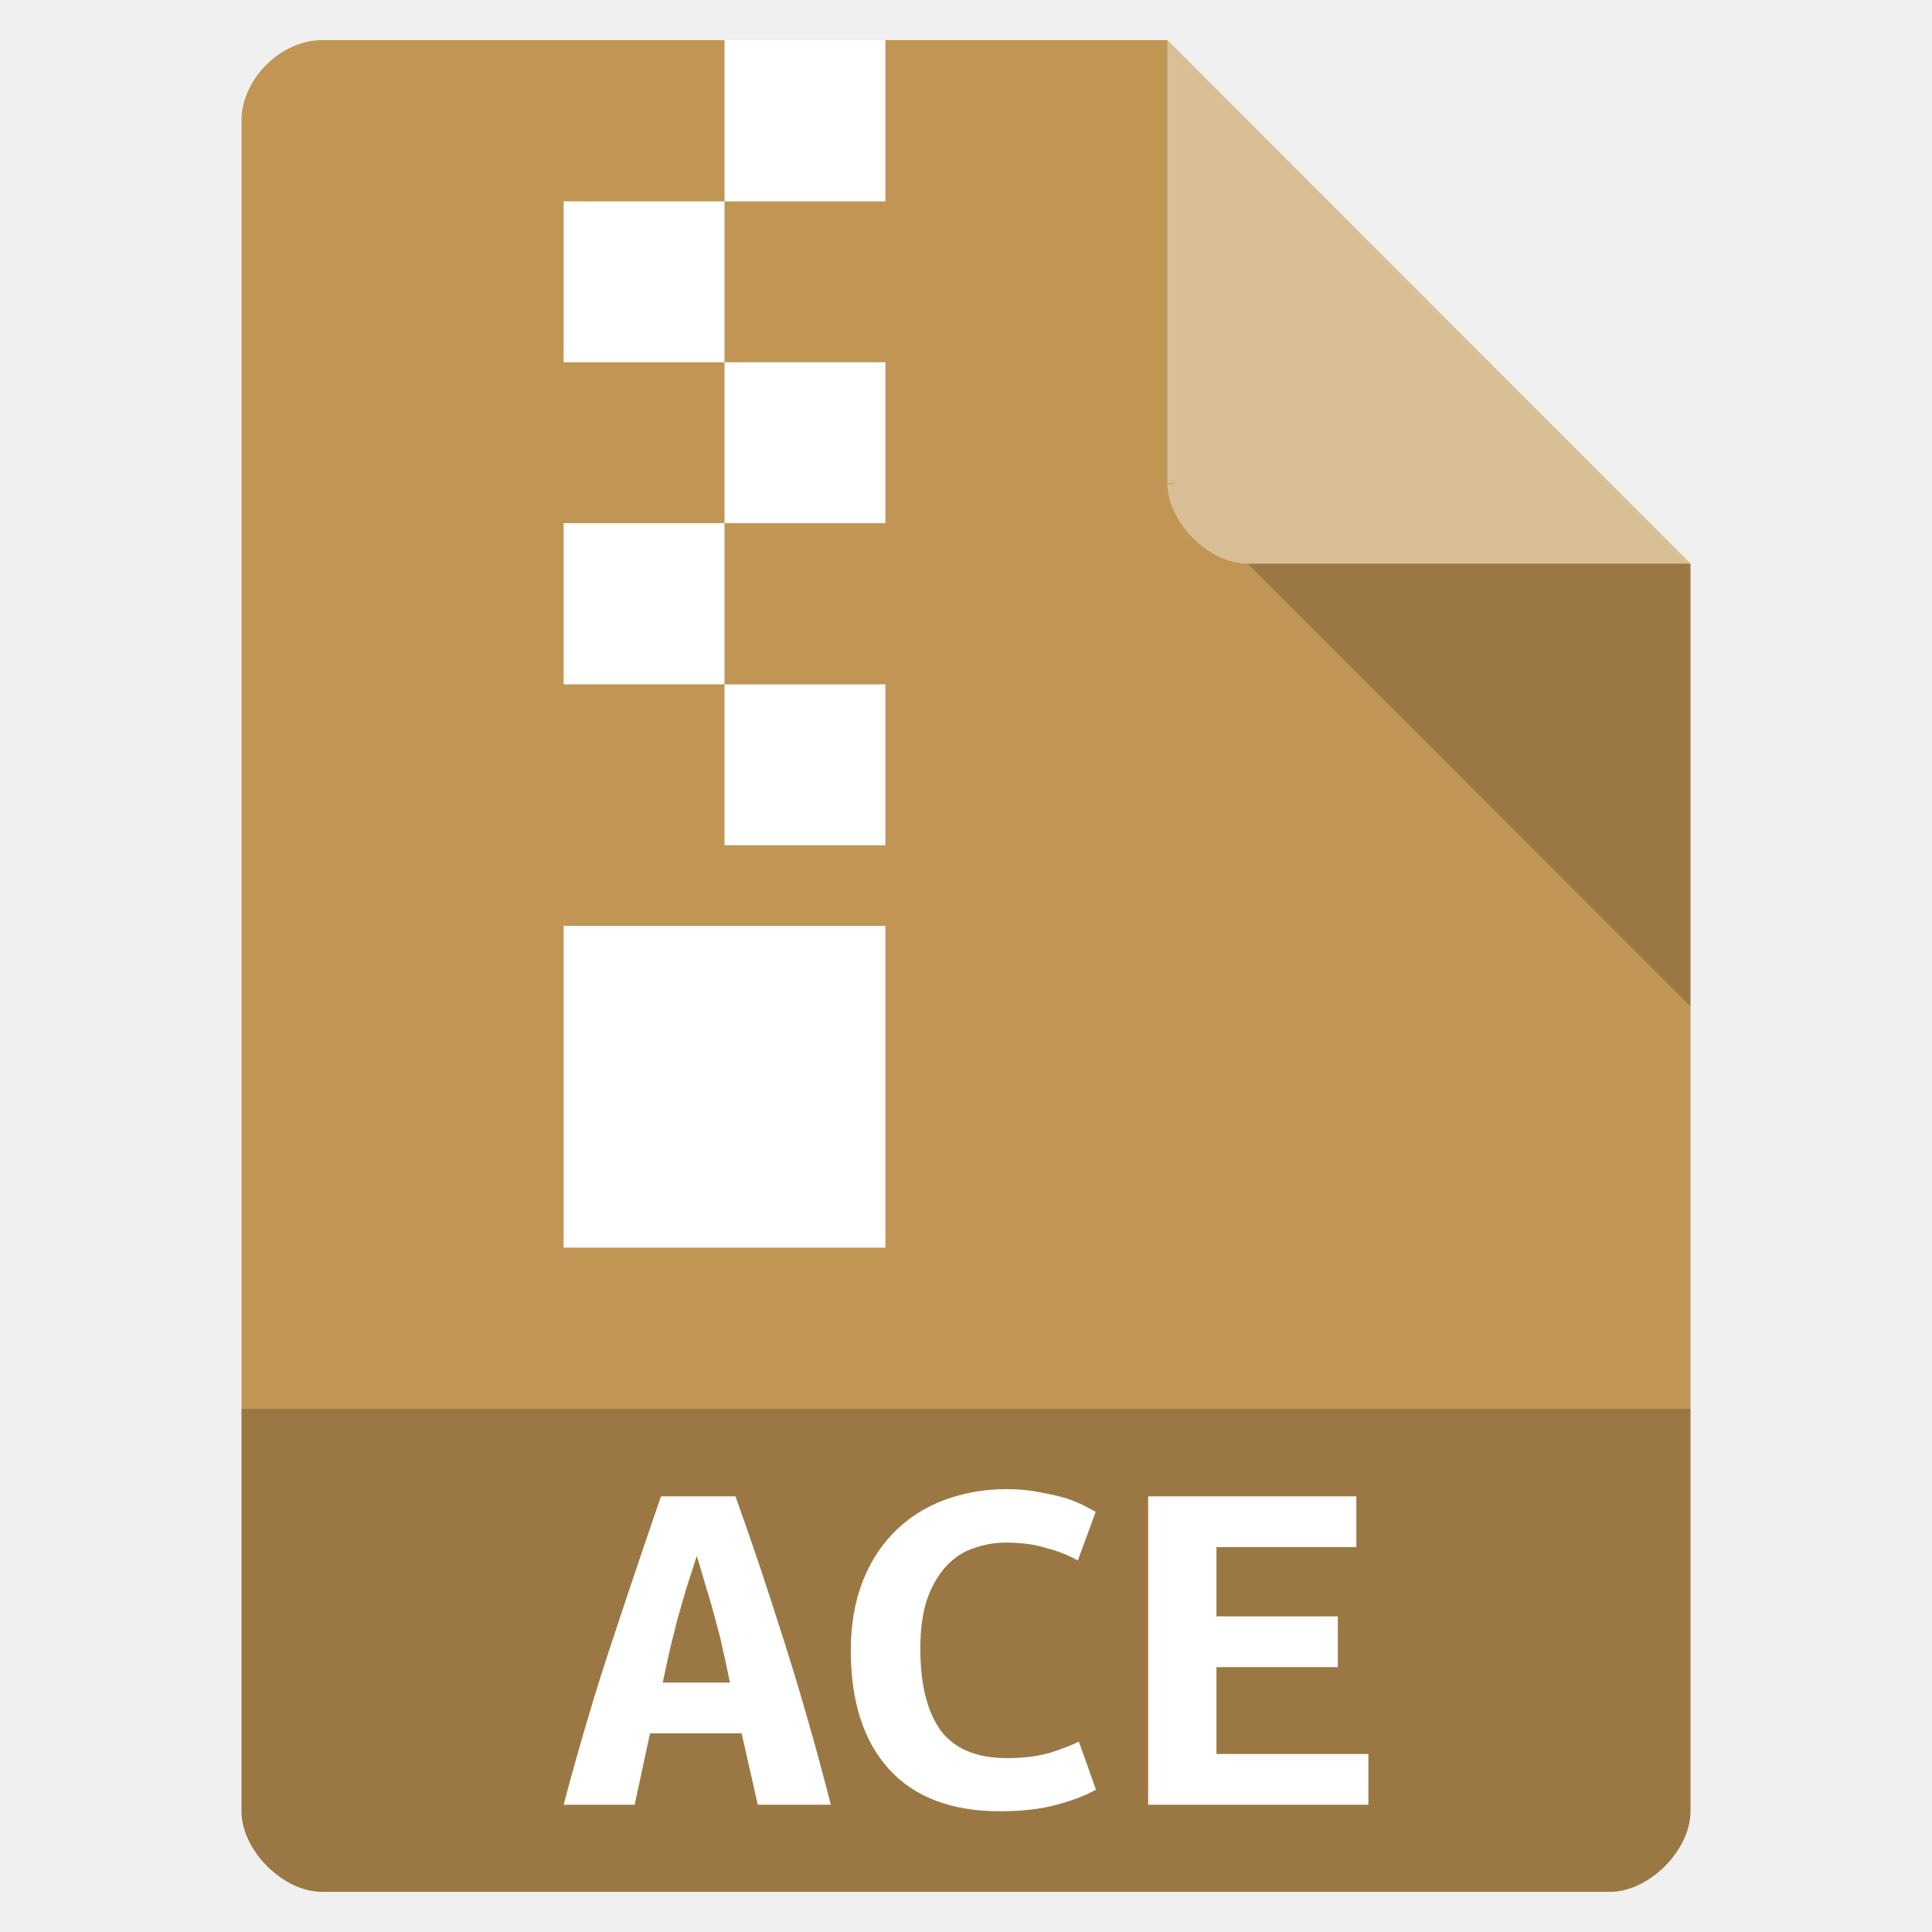
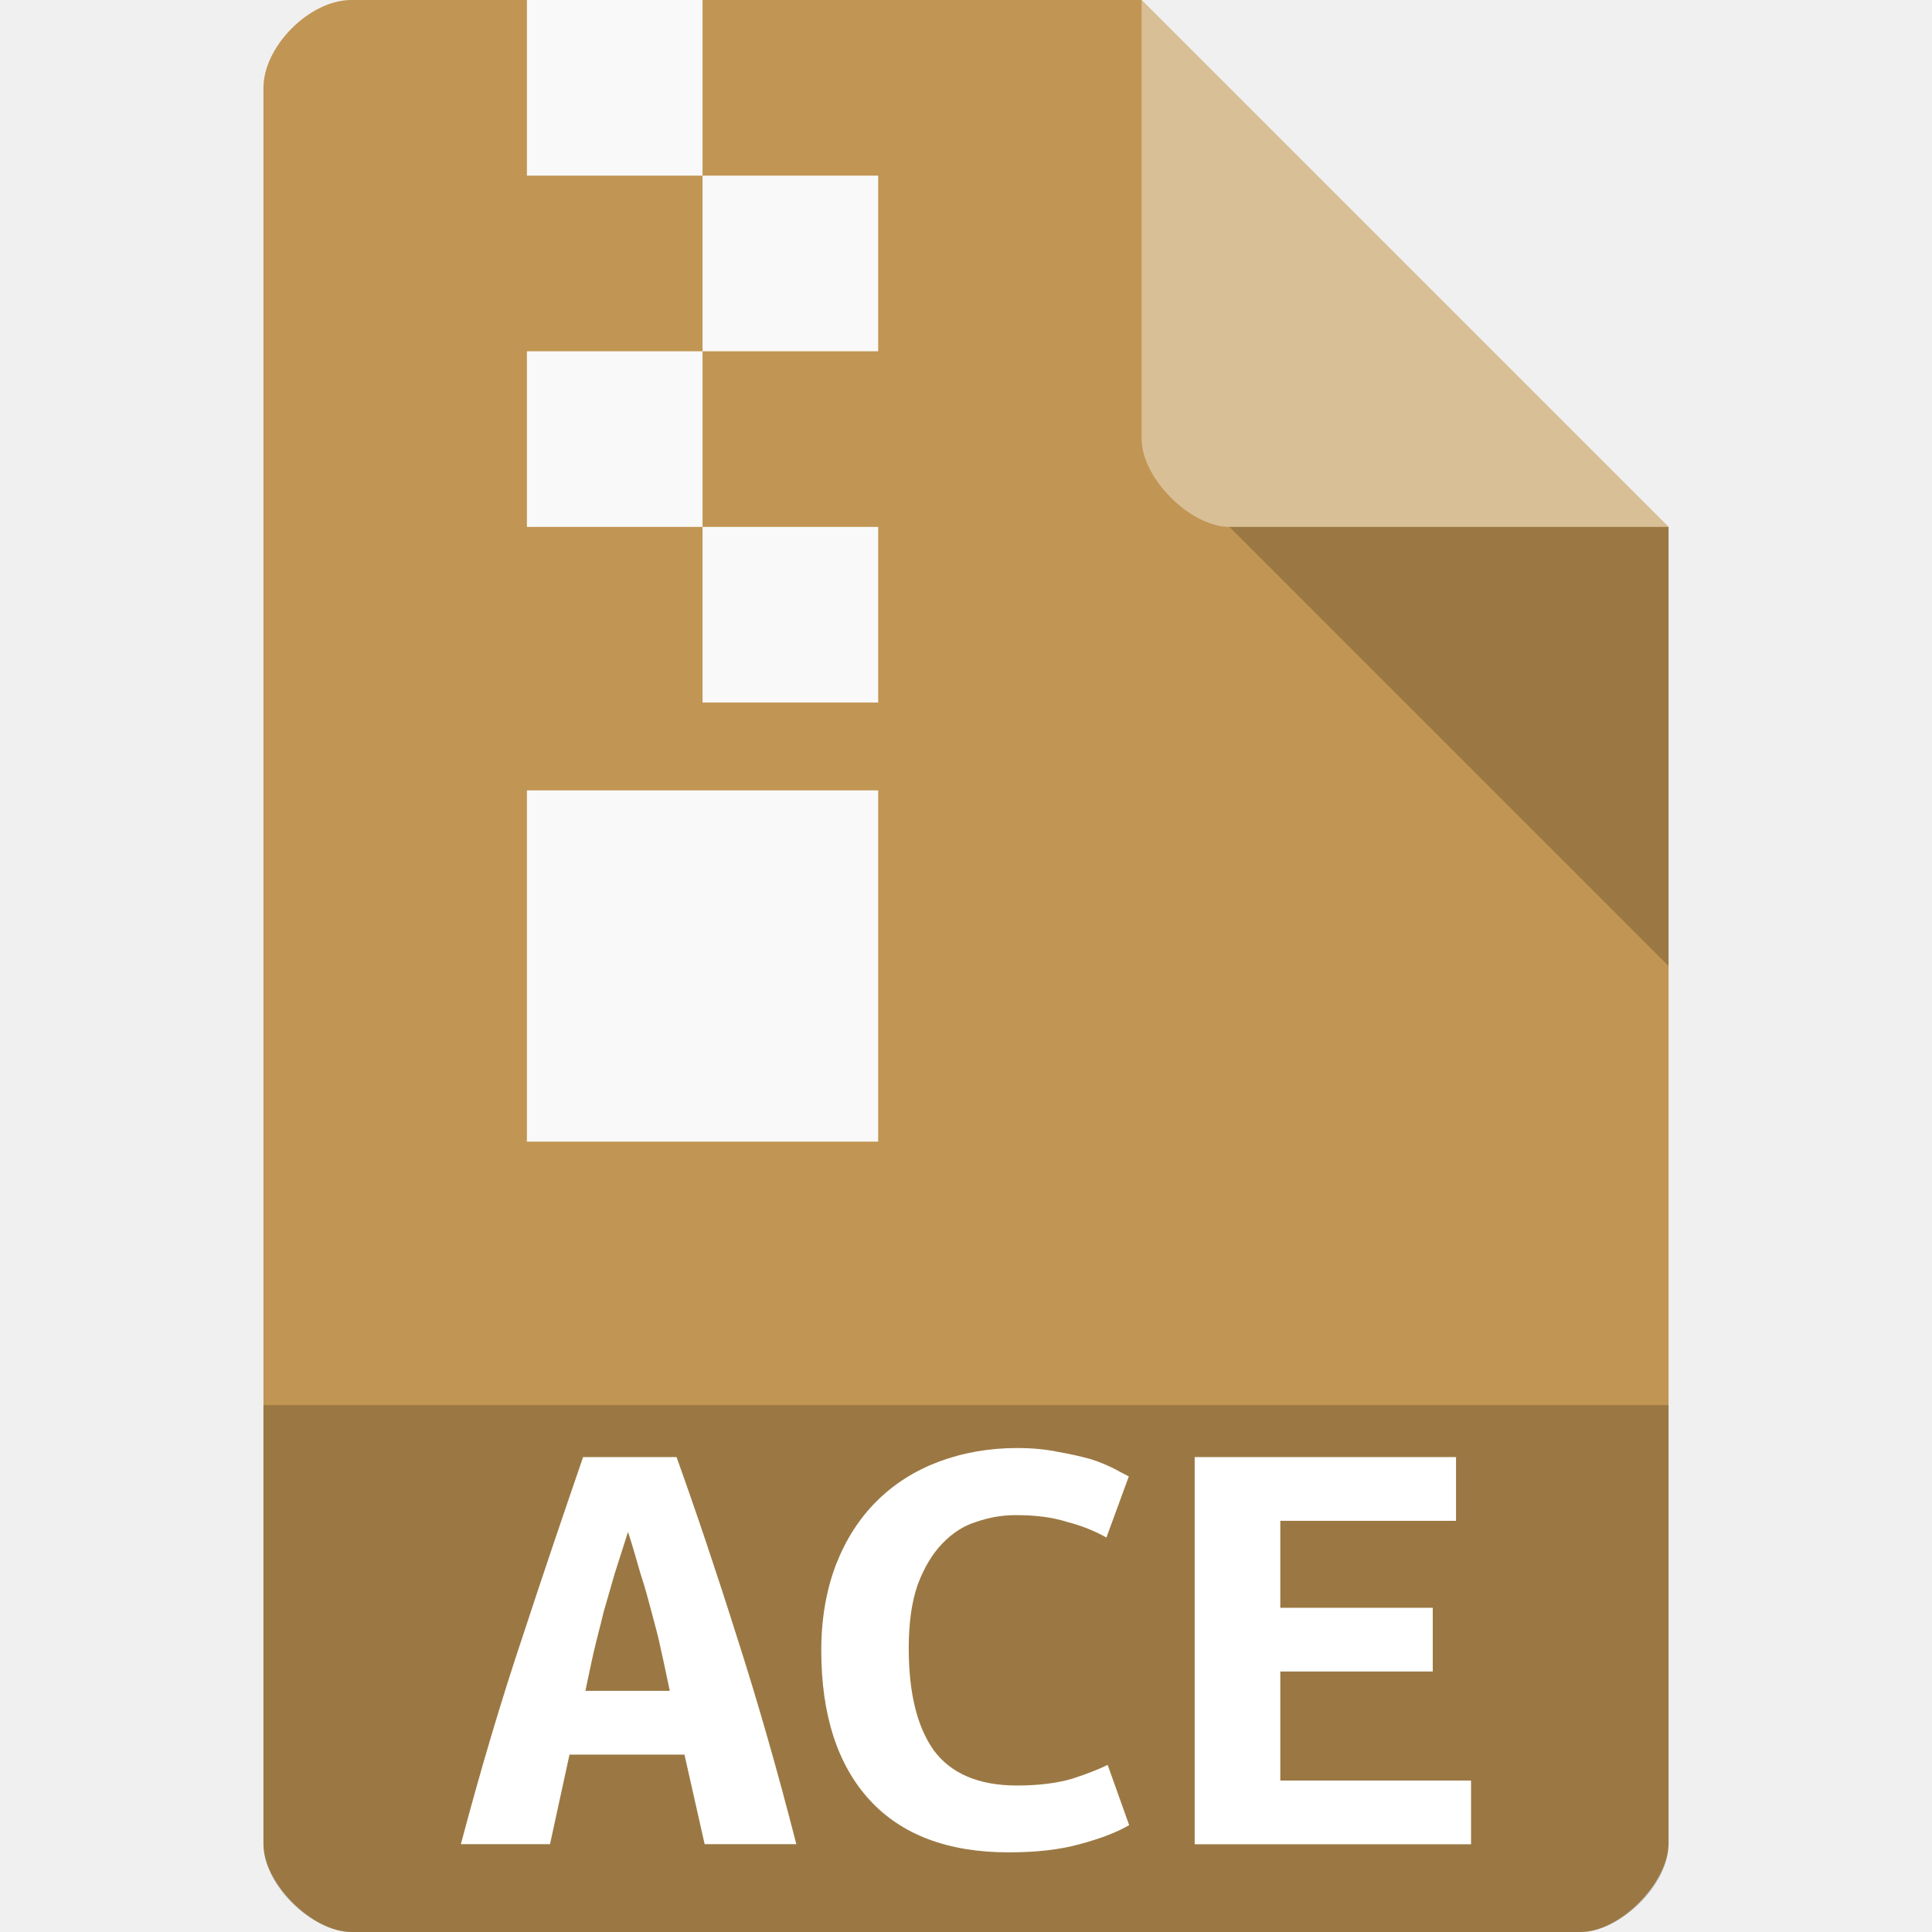
- <svg xmlns="http://www.w3.org/2000/svg" width="22" height="22" viewBox="0 0 22 22">
-   <path style="fill:#c19553" d="M 3.668 0.457 C 3.195 0.457 2.75 0.902 2.75 1.375 L 2.75 20.625 C 2.75 21.07 3.223 21.543 3.668 21.543 L 18.332 21.543 C 18.777 21.543 19.25 21.07 19.25 20.625 L 19.25 6.418 L 13.293 0.457 Z " />
-   <path style="fill:#000;fill-opacity:.196" d="M 13.293 5.5 L 13.32 5.527 L 13.391 5.5 Z M 14.207 6.418 L 19.25 11.457 L 19.25 6.418 Z " />
-   <path style="fill:#fff;fill-opacity:.392" d="M 13.293 0.457 L 19.25 6.418 L 14.207 6.418 C 13.762 6.418 13.293 5.945 13.293 5.5 Z " />
-   <path style="fill:#000;fill-opacity:.196" d="M 2.75 16.043 L 2.75 20.625 C 2.75 21.07 3.223 21.543 3.668 21.543 L 18.332 21.543 C 18.777 21.543 19.25 21.07 19.25 20.625 L 19.25 16.043 Z " />
-   <g style="fill:#fff">
-     <path d="M 8.25 0.457 L 8.25 2.293 L 10.082 2.293 L 10.082 0.457 Z M 8.25 2.293 L 6.418 2.293 L 6.418 4.125 L 8.25 4.125 Z M 8.25 4.125 L 8.25 5.957 L 10.082 5.957 L 10.082 4.125 Z M 8.25 5.957 L 6.418 5.957 L 6.418 7.793 L 8.25 7.793 Z M 8.25 7.793 L 8.25 9.625 L 10.082 9.625 L 10.082 7.793 Z M 6.418 10.543 L 6.418 14.207 L 10.082 14.207 L 10.082 10.543 Z " />
-     <path d="M 8.629 20.551 L 8.445 19.738 L 7.402 19.738 L 7.227 20.551 L 6.418 20.551 C 6.602 19.859 6.789 19.23 6.98 18.66 C 7.168 18.09 7.352 17.547 7.527 17.039 L 8.375 17.039 C 8.559 17.551 8.742 18.098 8.926 18.68 C 9.109 19.254 9.289 19.879 9.461 20.551 L 8.629 20.551 M 7.934 17.719 C 7.891 17.852 7.852 17.977 7.812 18.098 C 7.777 18.215 7.746 18.332 7.711 18.449 C 7.684 18.566 7.652 18.68 7.625 18.797 C 7.598 18.914 7.574 19.035 7.547 19.16 L 8.312 19.16 C 8.285 19.035 8.262 18.914 8.234 18.797 C 8.211 18.68 8.18 18.566 8.148 18.449 C 8.117 18.332 8.086 18.215 8.047 18.098 C 8.012 17.977 7.977 17.852 7.934 17.719 " />
-     <path d="M 11.387 20.625 C 10.836 20.625 10.414 20.465 10.125 20.148 C 9.836 19.832 9.688 19.379 9.688 18.793 C 9.688 18.5 9.734 18.242 9.82 18.016 C 9.91 17.785 10.031 17.598 10.188 17.441 C 10.348 17.281 10.535 17.164 10.75 17.082 C 10.969 17 11.207 16.957 11.465 16.957 C 11.602 16.957 11.727 16.969 11.836 16.992 C 11.949 17.012 12.051 17.035 12.133 17.059 C 12.219 17.086 12.289 17.117 12.344 17.145 C 12.402 17.176 12.445 17.199 12.477 17.215 L 12.273 17.77 C 12.176 17.715 12.059 17.664 11.918 17.629 C 11.785 17.586 11.629 17.566 11.453 17.566 C 11.328 17.566 11.211 17.586 11.09 17.629 C 10.977 17.664 10.875 17.73 10.781 17.828 C 10.695 17.918 10.621 18.039 10.562 18.195 C 10.508 18.352 10.48 18.543 10.48 18.773 C 10.48 19.176 10.555 19.484 10.707 19.699 C 10.863 19.91 11.113 20.02 11.465 20.02 C 11.668 20.02 11.832 19.996 11.965 19.957 C 12.098 19.914 12.207 19.871 12.285 19.832 L 12.48 20.379 C 12.371 20.441 12.223 20.5 12.031 20.551 C 11.848 20.602 11.633 20.625 11.387 20.625 " />
-     <path d="M 13.074 20.551 L 13.074 17.039 L 15.445 17.039 L 15.445 17.617 L 13.852 17.617 L 13.852 18.406 L 15.234 18.406 L 15.234 18.984 L 13.852 18.984 L 13.852 19.973 L 15.582 19.973 L 15.582 20.551 L 13.074 20.551 " />
-   </g>
+ <svg xmlns="http://www.w3.org/2000/svg" width="22" height="22" viewBox="0 0 22 22" id="svg2" version="1.1">
+   <defs id="defs24" />
+   <path style="fill:#c19553;fill-opacity:1" d="M 4,2e-7 C 3.527,2e-7 3,0.527 3,1 L 3,21 c 0,0.445 0.555,1 1,1 L 18,22 c 0.445,0 0.992,-0.555 1,-1 l 0,-15 -6,-6 z" id="path4-3" />
+   <path style="fill:#000000;fill-opacity:0.196" d="M 14,6 19,11 19,6 z" id="path6" />
+   <path style="fill:#000000;fill-opacity:0.196" d="m 3,16 0,4.999 C 3,21.484 3.568,22 4,22 l 14,0 c 0.432,0 1,-0.516 1,-1.001 L 19,16 z" id="path2998" />
+   <path style="fill:#ffffff;fill-opacity:0.392" d="m 13,2e-7 6,6 -5,0 c -0.445,0 -1,-0.555 -1,-1 z" id="path8" />
+   <rect style="fill:#f9f9f9;fill-opacity:1;fill-rule:evenodd;stroke:none" id="rect3006" width="2" height="2" x="6" y="4.1430664e-07" />
+   <rect style="fill:#f9f9f9;fill-opacity:1;fill-rule:evenodd;stroke:none" id="rect3008" width="2" height="2" x="8" y="2" />
+   <rect style="fill:#f9f9f9;fill-opacity:1;fill-rule:evenodd;stroke:none" id="rect3010" width="2" height="2" x="6" y="4" />
+   <rect style="fill:#f9f9f9;fill-opacity:1;fill-rule:evenodd;stroke:none" id="rect3012" width="2" height="2" x="8" y="6" />
+   <rect style="fill:#f9f9f9;fill-opacity:1;fill-rule:evenodd;stroke:none" id="rect3018" width="4" height="4" x="6" y="9" />
+   <path style="fill:#ffffff" id="path16" d="m 8.024,21 -0.23,-1.02 -1.309,0 L 6.263,21 5.248,21 c 0.23,-0.868 0.466,-1.657 0.706,-2.373 0.235,-0.716 0.466,-1.397 0.686,-2.035 l 1.064,0 c 0.23,0.642 0.461,1.329 0.691,2.059 C 8.627,19.372 8.852,20.157 9.068,21 L 8.024,21 M 7.151,17.445 c -0.054,0.167 -0.103,0.324 -0.152,0.476 -0.044,0.147 -0.083,0.294 -0.127,0.441 -0.034,0.147 -0.074,0.289 -0.108,0.436 -0.034,0.147 -0.064,0.299 -0.098,0.456 l 0.961,0 c -0.034,-0.157 -0.064,-0.309 -0.098,-0.456 -0.029,-0.147 -0.069,-0.289 -0.108,-0.436 -0.039,-0.147 -0.078,-0.294 -0.127,-0.441 -0.044,-0.152 -0.088,-0.309 -0.142,-0.476" />
+   <path style="fill:#ffffff" id="path18" d="m 11.485,21.093 c -0.691,0 -1.221,-0.201 -1.584,-0.598 -0.363,-0.397 -0.549,-0.966 -0.549,-1.701 0,-0.368 0.059,-0.691 0.167,-0.976 0.113,-0.289 0.265,-0.525 0.461,-0.721 0.201,-0.201 0.436,-0.348 0.706,-0.451 0.275,-0.103 0.574,-0.157 0.897,-0.157 0.172,0 0.329,0.015 0.466,0.044 0.142,0.025 0.27,0.054 0.373,0.083 0.108,0.034 0.196,0.074 0.265,0.108 0.074,0.039 0.127,0.069 0.167,0.088 l -0.255,0.696 c -0.123,-0.069 -0.27,-0.132 -0.446,-0.177 -0.167,-0.054 -0.363,-0.078 -0.584,-0.078 -0.157,0 -0.304,0.025 -0.456,0.078 -0.142,0.044 -0.27,0.127 -0.387,0.25 -0.108,0.113 -0.201,0.265 -0.275,0.461 -0.069,0.196 -0.103,0.436 -0.103,0.726 0,0.505 0.093,0.892 0.284,1.162 0.196,0.265 0.51,0.402 0.951,0.402 0.255,0 0.461,-0.029 0.628,-0.078 0.167,-0.054 0.304,-0.108 0.402,-0.157 l 0.245,0.686 C 12.721,20.863 12.535,20.936 12.294,21 c -0.23,0.064 -0.5,0.093 -0.809,0.093" />
+   <path style="fill:#ffffff" id="path20" d="m 13.604,21 0,-4.408 2.976,0 0,0.726 -2.001,0 0,0.99 1.736,0 0,0.726 -1.736,0 0,1.241 2.172,0 0,0.726 -3.148,0" />
</svg>
